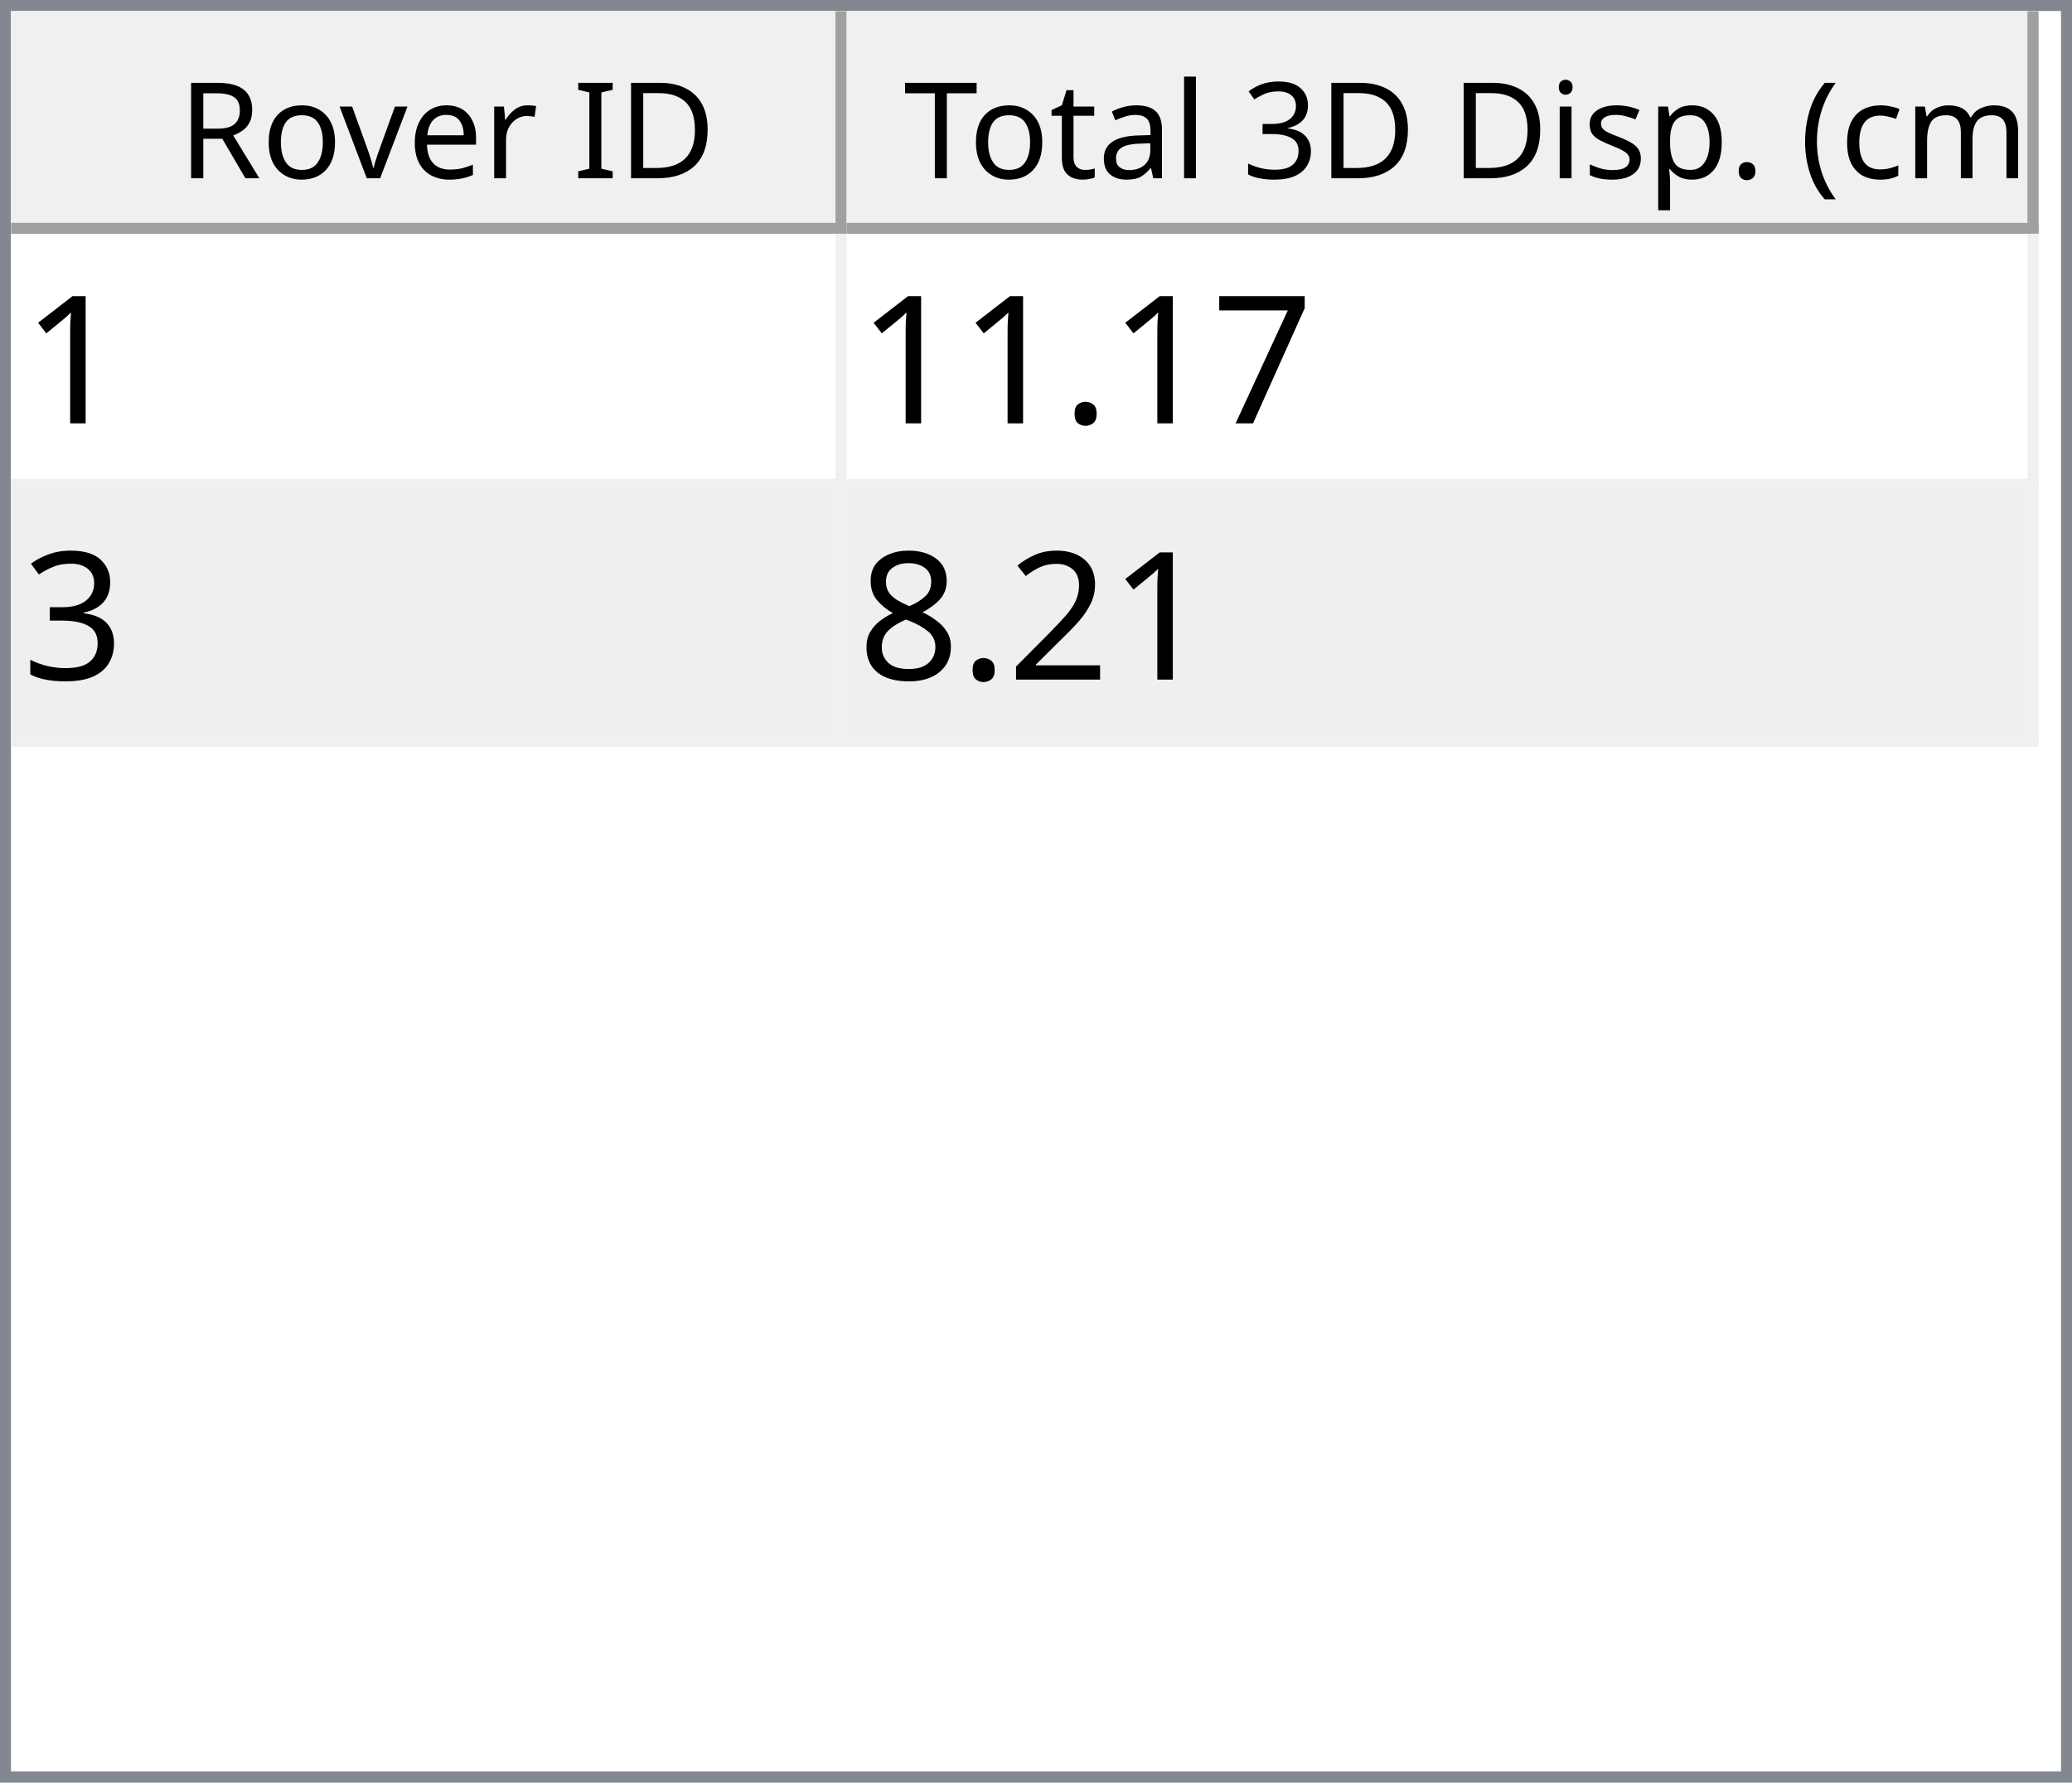
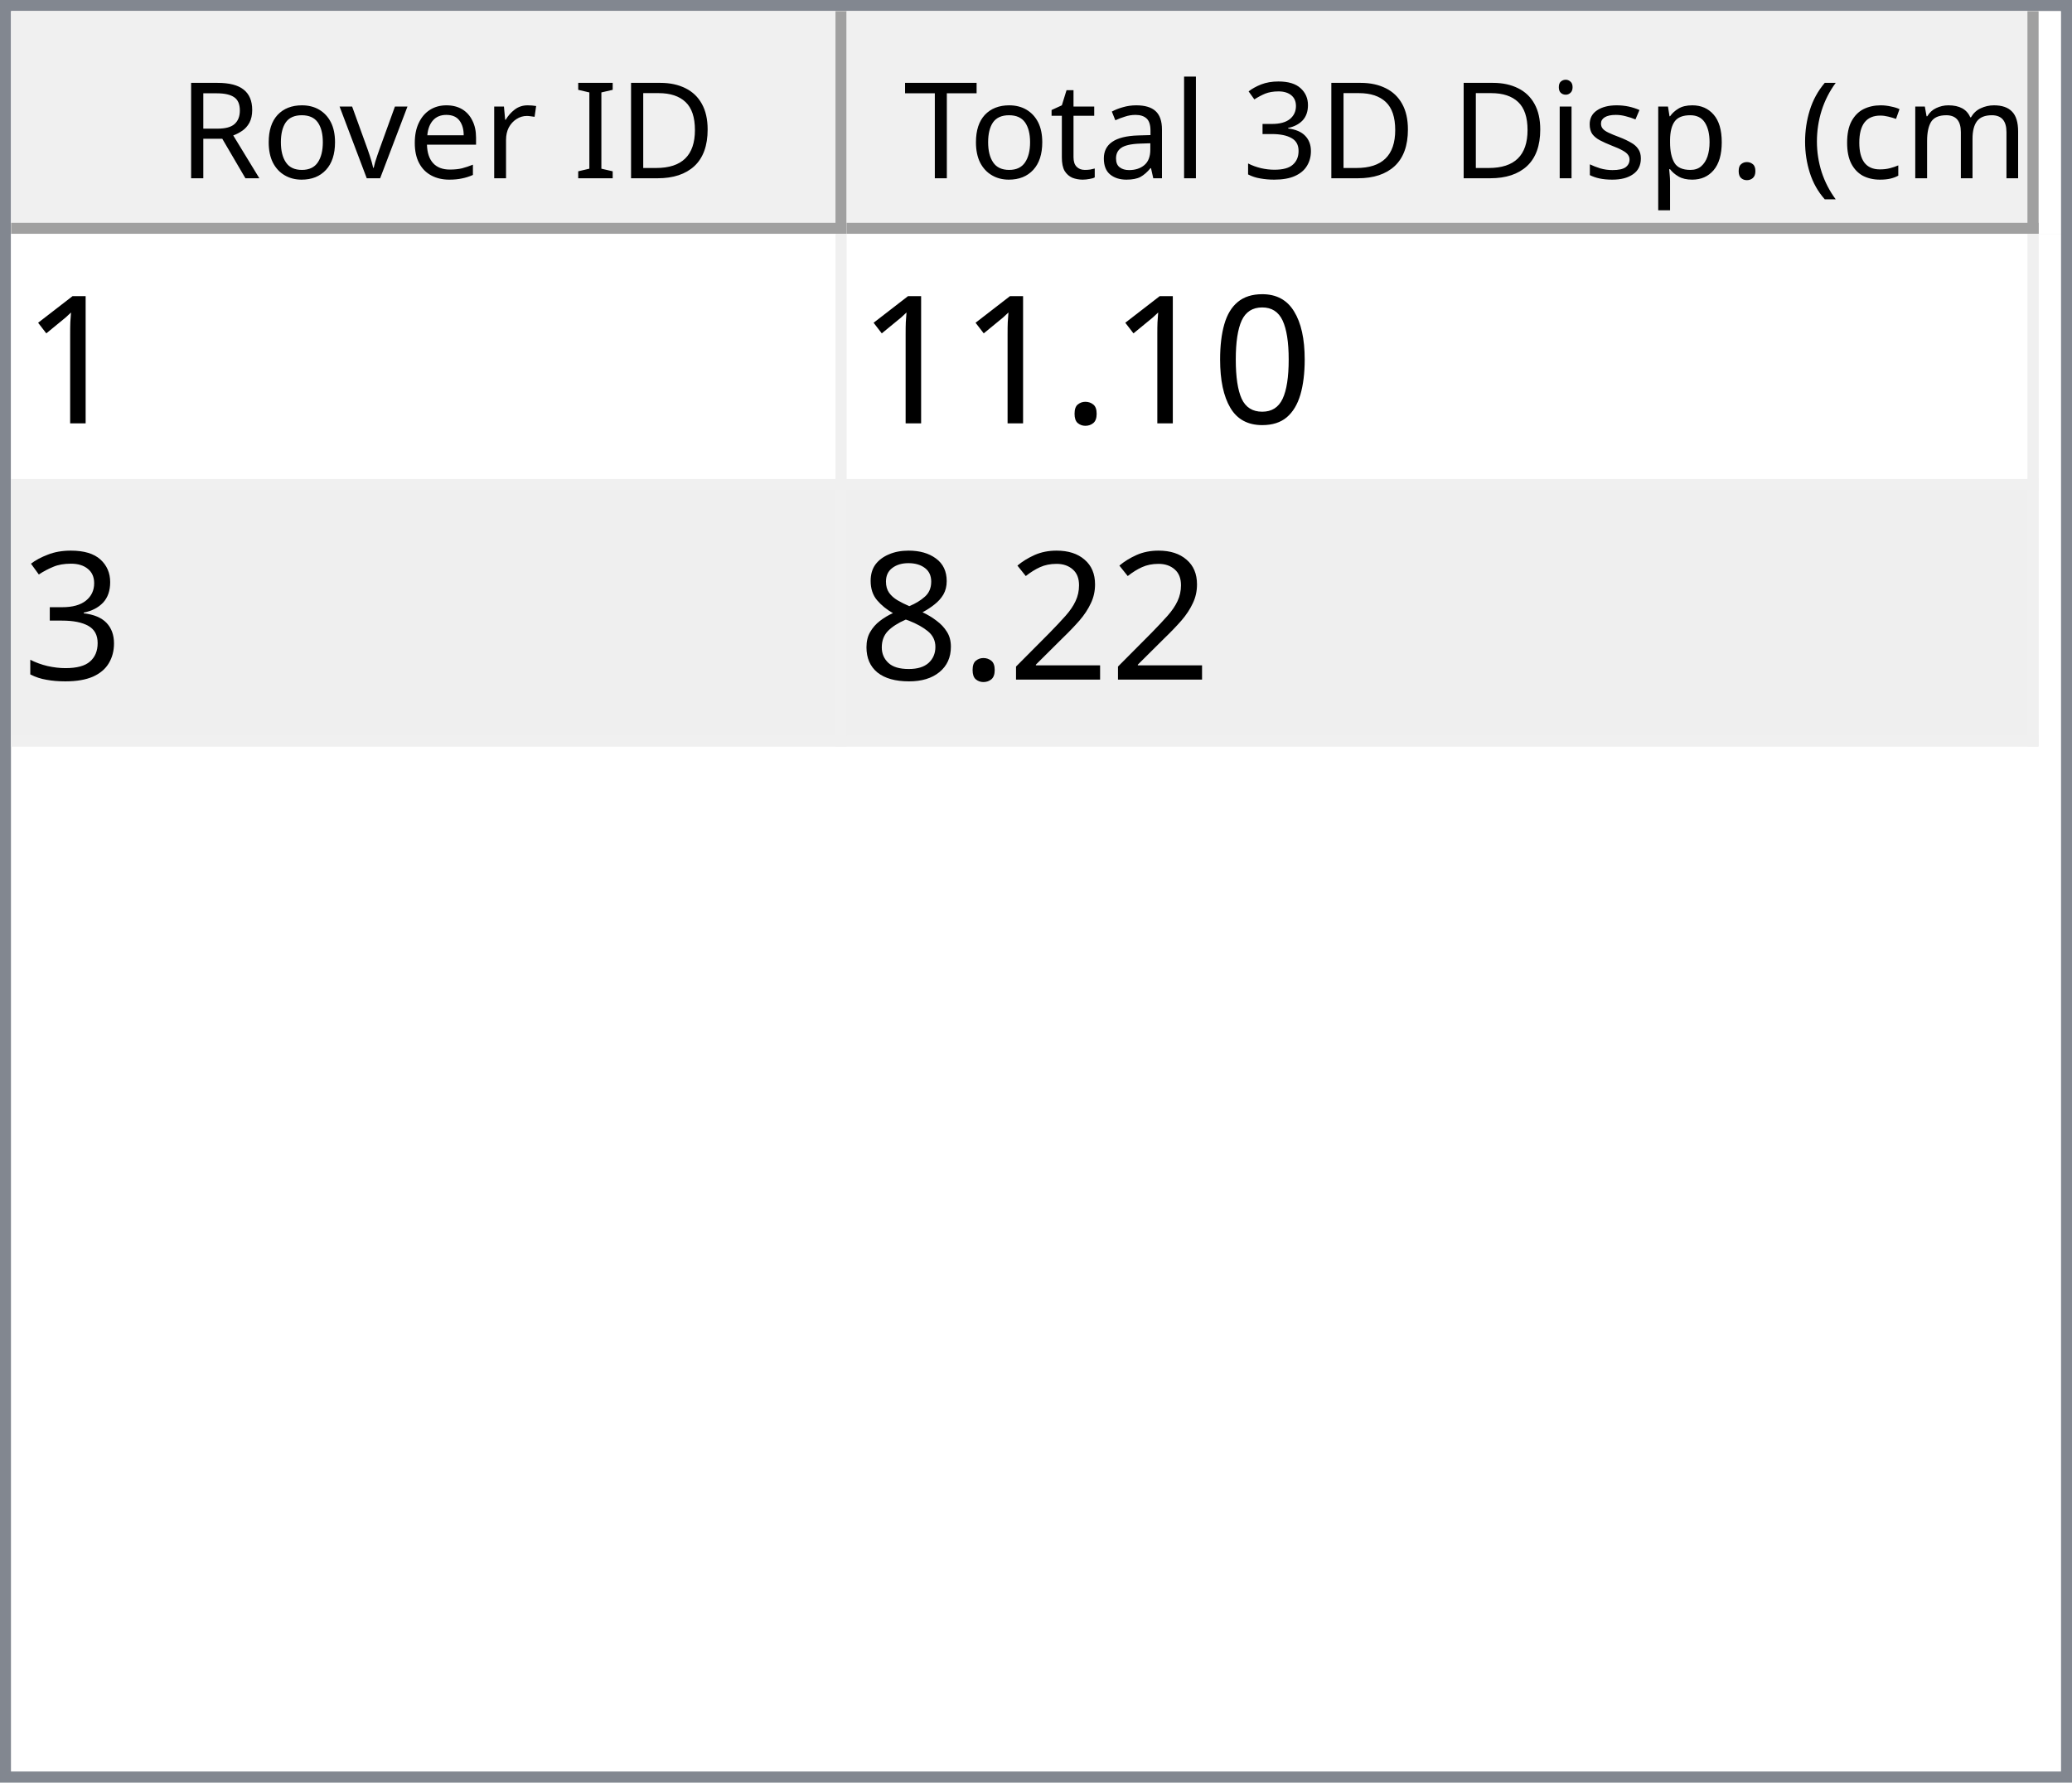
<svg xmlns="http://www.w3.org/2000/svg" style="fill-opacity:1; color-rendering:auto; color-interpolation:auto; text-rendering:auto; stroke:black; stroke-linecap:square; stroke-miterlimit:10; shape-rendering:auto; stroke-opacity:1; fill:black; stroke-dasharray:none; font-weight:normal; stroke-width:1; font-family:'Dialog'; font-style:normal; stroke-linejoin:miter; font-size:12px; stroke-dashoffset:0; image-rendering:auto;" width="186" height="160">
  <defs id="genericDefs" />
  <g>
    <defs id="defs1">
      <clipPath clipPathUnits="userSpaceOnUse" id="clipPath1">
        <path d="M0 0 L186 0 L186 160 L0 160 L0 0 Z" />
      </clipPath>
      <clipPath clipPathUnits="userSpaceOnUse" id="clipPath2">
        <path d="M0 0 L0 160 L186 160 L186 0 Z" />
      </clipPath>
      <clipPath clipPathUnits="userSpaceOnUse" id="clipPath3">
        <path d="M0 0 L0 20 L184 20 L184 0 Z" />
      </clipPath>
      <clipPath clipPathUnits="userSpaceOnUse" id="clipPath4">
        <path d="M0 0 L0 20 L75 20 L75 0 Z" />
      </clipPath>
      <clipPath clipPathUnits="userSpaceOnUse" id="clipPath5">
        <path d="M1 1 L1 19 L74 19 L74 1 Z" />
      </clipPath>
      <clipPath clipPathUnits="userSpaceOnUse" id="clipPath6">
        <path d="M0 0 L0 18 L73 18 L73 0 Z" />
      </clipPath>
      <clipPath clipPathUnits="userSpaceOnUse" id="clipPath7">
        <path d="M-0.5 -0.5 L-0.5 19.5 L74.5 19.5 L74.5 -0.5 Z" />
      </clipPath>
      <clipPath clipPathUnits="userSpaceOnUse" id="clipPath8">
        <path d="M0 0 L0 20 L107 20 L107 0 Z" />
      </clipPath>
      <clipPath clipPathUnits="userSpaceOnUse" id="clipPath9">
        <path d="M1 1 L1 19 L106 19 L106 1 Z" />
      </clipPath>
      <clipPath clipPathUnits="userSpaceOnUse" id="clipPath10">
        <path d="M0 0 L0 18 L105 18 L105 0 Z" />
      </clipPath>
      <clipPath clipPathUnits="userSpaceOnUse" id="clipPath11">
        <path d="M-0.5 -0.5 L-0.5 19.5 L106.5 19.5 L106.5 -0.5 Z" />
      </clipPath>
      <clipPath clipPathUnits="userSpaceOnUse" id="clipPath12">
        <path d="M0 0 L0 138 L184 138 L184 0 Z" />
      </clipPath>
      <clipPath clipPathUnits="userSpaceOnUse" id="clipPath13">
        <path d="M0 0 L0 46 L182 46 L182 0 Z" />
      </clipPath>
      <clipPath clipPathUnits="userSpaceOnUse" id="clipPath14">
        <path d="M-0.5 -0.5 L-0.5 45.5 L181.5 45.5 L181.5 -0.5 Z" />
      </clipPath>
      <clipPath clipPathUnits="userSpaceOnUse" id="clipPath15">
        <path d="M0 0 L0 22 L74 22 L74 0 Z" />
      </clipPath>
      <clipPath clipPathUnits="userSpaceOnUse" id="clipPath16">
        <path d="M0 0 L0 22 L106 22 L106 0 Z" />
      </clipPath>
      <font horiz-adv-x="64.551" id="font1">
        <font-face ascent="107.91" descent="25.098" units-per-em="100" style="font-style:normal; font-family:Segoe UI; font-weight:normal;" />
        <missing-glyph horiz-adv-x="64.551" d="M8.109 0 L8.109 68.266 L56.453 68.266 L56.453 0 L8.109 0 ZM15.328 7.234 L49.219 7.234 L49.219 61.031 L15.328 61.031 L15.328 7.234 Z" />
        <glyph unicode="D" horiz-adv-x="70.117" d="M9.188 0 L9.188 70.016 L28.516 70.016 Q65.531 70.016 65.531 35.891 Q65.531 19.672 55.25 9.836 Q44.969 0 27.734 0 L9.188 0 ZM17.391 62.594 L17.391 7.422 L27.828 7.422 Q41.609 7.422 49.273 14.797 Q56.938 22.172 56.938 35.688 Q56.938 62.594 28.328 62.594 L17.391 62.594 Z" />
        <glyph unicode="I" horiz-adv-x="26.611" d="M17.391 0 L9.188 0 L9.188 70.016 L17.391 70.016 L17.391 0 Z" />
        <glyph unicode=" " horiz-adv-x="27.393" d="" />
        <glyph unicode="r" horiz-adv-x="34.766" d="M34.188 41.891 Q32.078 43.5 28.125 43.5 Q23 43.5 19.555 38.672 Q16.109 33.844 16.109 25.484 L16.109 0 L8.109 0 L8.109 50 L16.109 50 L16.109 39.703 L16.312 39.703 Q18.016 44.969 21.531 47.922 Q25.047 50.875 29.391 50.875 Q32.516 50.875 34.188 50.203 L34.188 41.891 Z" />
        <glyph unicode="e" horiz-adv-x="52.295" d="M48.297 23 L12.984 23 Q13.188 14.656 17.484 10.109 Q21.781 5.562 29.297 5.562 Q37.75 5.562 44.828 11.141 L44.828 3.609 Q38.234 -1.172 27.391 -1.172 Q16.797 -1.172 10.742 5.641 Q4.688 12.453 4.688 24.812 Q4.688 36.469 11.305 43.82 Q17.922 51.172 27.734 51.172 Q37.547 51.172 42.922 44.828 Q48.297 38.484 48.297 27.203 L48.297 23 ZM40.094 29.781 Q40.047 36.719 36.75 40.578 Q33.453 44.438 27.594 44.438 Q21.922 44.438 17.969 40.383 Q14.016 36.328 13.094 29.781 L40.094 29.781 Z" />
        <glyph unicode="v" horiz-adv-x="47.9" d="M47.406 50 L27.484 0 L19.625 0 L0.688 50 L9.469 50 L22.172 13.672 Q23.578 9.672 23.922 6.688 L24.125 6.688 Q24.609 10.453 25.688 13.484 L38.969 50 L47.406 50 Z" />
        <glyph unicode="o" horiz-adv-x="58.594" d="M29 -1.172 Q17.922 -1.172 11.305 5.836 Q4.688 12.844 4.688 24.422 Q4.688 37.016 11.57 44.094 Q18.453 51.172 30.172 51.172 Q41.359 51.172 47.633 44.289 Q53.906 37.406 53.906 25.203 Q53.906 13.234 47.141 6.031 Q40.375 -1.172 29 -1.172 ZM29.594 44.438 Q21.875 44.438 17.383 39.188 Q12.891 33.938 12.891 24.703 Q12.891 15.828 17.43 10.695 Q21.969 5.562 29.594 5.562 Q37.359 5.562 41.531 10.594 Q45.703 15.625 45.703 24.906 Q45.703 34.281 41.531 39.359 Q37.359 44.438 29.594 44.438 Z" />
        <glyph unicode="R" horiz-adv-x="59.814" d="M59.375 0 L49.609 0 L37.891 19.625 Q36.281 22.359 34.766 24.289 Q33.25 26.219 31.664 27.438 Q30.078 28.656 28.25 29.219 Q26.422 29.781 24.125 29.781 L17.391 29.781 L17.391 0 L9.188 0 L9.188 70.016 L30.078 70.016 Q34.672 70.016 38.555 68.867 Q42.438 67.719 45.289 65.375 Q48.141 63.031 49.758 59.547 Q51.375 56.062 51.375 51.375 Q51.375 47.703 50.273 44.656 Q49.172 41.609 47.148 39.211 Q45.125 36.812 42.266 35.133 Q39.406 33.453 35.844 32.516 L35.844 32.328 Q37.594 31.547 38.891 30.547 Q40.188 29.547 41.359 28.18 Q42.531 26.812 43.68 25.078 Q44.828 23.344 46.234 21.047 L59.375 0 ZM17.391 62.594 L17.391 37.203 L28.516 37.203 Q31.594 37.203 34.203 38.133 Q36.812 39.062 38.719 40.797 Q40.625 42.531 41.703 45.047 Q42.781 47.562 42.781 50.688 Q42.781 56.297 39.141 59.445 Q35.5 62.594 28.609 62.594 L17.391 62.594 Z" />
        <glyph unicode=")" horiz-adv-x="30.176" d="M8.297 -15.922 L1.172 -15.922 Q16.406 2.344 16.406 26.812 Q16.406 51.469 1.078 70.016 L8.297 70.016 Q23.531 52.156 23.531 26.703 Q23.531 1.375 8.297 -15.922 Z" />
        <glyph unicode="m" horiz-adv-x="86.133" d="M79.109 0 L71.094 0 L71.094 28.719 Q71.094 37.016 68.531 40.727 Q65.969 44.438 59.906 44.438 Q54.781 44.438 51.195 39.75 Q47.609 35.062 47.609 28.516 L47.609 0 L39.594 0 L39.594 29.688 Q39.594 44.438 28.219 44.438 Q22.953 44.438 19.531 40.016 Q16.109 35.594 16.109 28.516 L16.109 0 L8.109 0 L8.109 50 L16.109 50 L16.109 42.094 L16.312 42.094 Q21.625 51.172 31.844 51.172 Q36.969 51.172 40.773 48.312 Q44.578 45.453 46 40.828 Q51.562 51.172 62.594 51.172 Q79.109 51.172 79.109 30.812 L79.109 0 Z" />
        <glyph unicode="c" horiz-adv-x="46.191" d="M42.188 2.297 Q36.422 -1.172 28.516 -1.172 Q17.828 -1.172 11.258 5.789 Q4.688 12.75 4.688 23.828 Q4.688 36.188 11.766 43.68 Q18.844 51.172 30.672 51.172 Q37.25 51.172 42.281 48.734 L42.281 40.531 Q36.719 44.438 30.375 44.438 Q22.703 44.438 17.797 38.945 Q12.891 33.453 12.891 24.516 Q12.891 15.719 17.508 10.641 Q22.125 5.562 29.891 5.562 Q36.422 5.562 42.188 9.906 L42.188 2.297 Z" />
        <glyph unicode="(" horiz-adv-x="30.176" d="M29.109 -15.922 L21.969 -15.922 Q6.844 1.375 6.844 26.703 Q6.844 52.156 21.969 70.016 L29.203 70.016 Q13.875 51.469 13.875 26.812 Q13.875 2.344 29.109 -15.922 Z" />
        <glyph unicode="." horiz-adv-x="21.68" d="M10.891 -1.078 Q8.641 -1.078 7.055 0.539 Q5.469 2.156 5.469 4.391 Q5.469 6.641 7.055 8.273 Q8.641 9.906 10.891 9.906 Q13.188 9.906 14.797 8.273 Q16.406 6.641 16.406 4.391 Q16.406 2.156 14.797 0.539 Q13.188 -1.078 10.891 -1.078 Z" />
        <glyph unicode="p" horiz-adv-x="58.789" d="M16.312 7.234 L16.109 7.234 L16.109 -23 L8.109 -23 L8.109 50 L16.109 50 L16.109 41.219 L16.312 41.219 Q22.219 51.172 33.594 51.172 Q43.266 51.172 48.688 44.461 Q54.109 37.75 54.109 26.469 Q54.109 13.922 48 6.375 Q41.891 -1.172 31.297 -1.172 Q21.578 -1.172 16.312 7.234 ZM16.109 27.391 L16.109 20.406 Q16.109 14.203 20.141 9.883 Q24.172 5.562 30.375 5.562 Q37.641 5.562 41.773 11.133 Q45.906 16.703 45.906 26.609 Q45.906 34.969 42.047 39.703 Q38.188 44.438 31.594 44.438 Q24.609 44.438 20.359 39.578 Q16.109 34.719 16.109 27.391 Z" />
        <glyph unicode="s" horiz-adv-x="42.432" d="M5.078 1.812 L5.078 10.406 Q11.625 5.562 19.484 5.562 Q30.031 5.562 30.031 12.594 Q30.031 14.594 29.125 15.992 Q28.219 17.391 26.68 18.461 Q25.141 19.531 23.07 20.383 Q21 21.234 18.609 22.172 Q15.281 23.484 12.766 24.828 Q10.25 26.172 8.57 27.859 Q6.891 29.547 6.031 31.695 Q5.172 33.844 5.172 36.719 Q5.172 40.234 6.789 42.945 Q8.406 45.656 11.086 47.484 Q13.766 49.312 17.211 50.242 Q20.656 51.172 24.312 51.172 Q30.812 51.172 35.938 48.922 L35.938 40.828 Q30.422 44.438 23.25 44.438 Q21 44.438 19.195 43.922 Q17.391 43.406 16.094 42.477 Q14.797 41.547 14.086 40.258 Q13.375 38.969 13.375 37.406 Q13.375 35.453 14.086 34.133 Q14.797 32.812 16.164 31.789 Q17.531 30.766 19.484 29.938 Q21.438 29.109 23.922 28.125 Q27.25 26.859 29.883 25.516 Q32.516 24.172 34.375 22.484 Q36.234 20.797 37.234 18.602 Q38.234 16.406 38.234 13.375 Q38.234 9.672 36.602 6.938 Q34.969 4.203 32.234 2.398 Q29.5 0.594 25.93 -0.289 Q22.359 -1.172 18.453 -1.172 Q10.75 -1.172 5.078 1.812 Z" />
        <glyph unicode="i" horiz-adv-x="24.219" d="M12.203 62.703 Q10.062 62.703 8.547 64.164 Q7.031 65.625 7.031 67.875 Q7.031 70.125 8.547 71.609 Q10.062 73.094 12.203 73.094 Q14.406 73.094 15.945 71.609 Q17.484 70.125 17.484 67.875 Q17.484 65.719 15.945 64.211 Q14.406 62.703 12.203 62.703 ZM16.109 0 L8.109 0 L8.109 50 L16.109 50 L16.109 0 Z" />
        <glyph unicode="3" horiz-adv-x="53.906" d="M46.531 19.828 Q46.531 15.094 44.75 11.211 Q42.969 7.328 39.719 4.57 Q36.469 1.812 31.93 0.297 Q27.391 -1.219 21.922 -1.219 Q11.922 -1.219 6 2.594 L6 11.188 Q13.094 5.609 22.219 5.609 Q25.875 5.609 28.828 6.539 Q31.781 7.469 33.906 9.227 Q36.031 10.984 37.18 13.477 Q38.328 15.969 38.328 19.094 Q38.328 32.812 18.797 32.812 L12.984 32.812 L12.984 39.594 L18.5 39.594 Q35.797 39.594 35.797 52.484 Q35.797 64.406 22.609 64.406 Q15.188 64.406 8.688 59.422 L8.688 67.188 Q15.375 71.188 24.609 71.188 Q29 71.188 32.57 69.969 Q36.141 68.75 38.68 66.555 Q41.219 64.359 42.609 61.281 Q44 58.203 44 54.5 Q44 40.672 30.031 36.719 L30.031 36.531 Q33.594 36.141 36.625 34.797 Q39.656 33.453 41.852 31.305 Q44.047 29.156 45.289 26.25 Q46.531 23.344 46.531 19.828 Z" />
        <glyph unicode="l" horiz-adv-x="24.219" d="M16.109 0 L8.109 0 L8.109 74.031 L16.109 74.031 L16.109 0 Z" />
        <glyph unicode="a" horiz-adv-x="50.879" d="M43.891 0 L35.891 0 L35.891 7.812 L35.688 7.812 Q30.469 -1.172 20.312 -1.172 Q12.844 -1.172 8.617 2.781 Q4.391 6.734 4.391 13.281 Q4.391 27.297 20.906 29.594 L35.891 31.688 Q35.891 44.438 25.594 44.438 Q16.547 44.438 9.281 38.281 L9.281 46.484 Q16.656 51.172 26.266 51.172 Q43.891 51.172 43.891 32.516 L43.891 0 ZM35.891 25.297 L23.828 23.641 Q18.266 22.859 15.43 20.875 Q12.594 18.891 12.594 13.875 Q12.594 10.203 15.211 7.883 Q17.828 5.562 22.172 5.562 Q28.125 5.562 32.008 9.742 Q35.891 13.922 35.891 20.312 L35.891 25.297 Z" />
        <glyph unicode="t" horiz-adv-x="33.887" d="M31.297 0.484 Q28.469 -1.078 23.828 -1.078 Q10.688 -1.078 10.688 13.578 L10.688 43.172 L2.094 43.172 L2.094 50 L10.688 50 L10.688 62.203 L18.703 64.797 L18.703 50 L31.297 50 L31.297 43.172 L18.703 43.172 L18.703 14.984 Q18.703 9.969 20.414 7.82 Q22.125 5.672 26.078 5.672 Q29.109 5.672 31.297 7.328 L31.297 0.484 Z" />
        <glyph unicode="T" horiz-adv-x="52.393" d="M50.594 62.594 L30.375 62.594 L30.375 0 L22.172 0 L22.172 62.594 L2 62.594 L2 70.016 L50.594 70.016 L50.594 62.594 Z" />
      </font>
      <font horiz-adv-x="75.0" id="font2">
        <font-face ascent="100.537" descent="21.973" units-per-em="100" style="font-style:normal; font-family:sans-serif; font-weight:normal;" />
        <missing-glyph horiz-adv-x="75.0" d="M12.5 0 L12.5 62.5 L62.5 62.5 L62.5 0 L12.5 0 ZM14.062 1.562 L60.938 1.562 L60.938 60.938 L14.062 60.938 L14.062 1.562 Z" />
        <glyph unicode="1" horiz-adv-x="55.615" d="M37.25 0 L28.469 0 L28.469 56 Q25.297 52.984 20.141 49.953 Q14.984 46.922 10.891 45.406 L10.891 53.906 Q18.266 57.375 23.781 62.305 Q29.297 67.234 31.594 71.875 L37.25 71.875 L37.25 0 Z" />
-         <glyph unicode="7" horiz-adv-x="55.615" d="M4.734 62.203 L4.734 70.656 L51.078 70.656 L51.078 63.812 Q44.234 56.547 37.523 44.484 Q30.812 32.422 27.156 19.672 Q24.516 10.688 23.781 0 L14.75 0 Q14.891 8.453 18.062 20.414 Q21.234 32.375 27.172 43.484 Q33.109 54.594 39.797 62.203 L4.734 62.203 Z" />
+         <glyph unicode="0" horiz-adv-x="55.615" d="M4.156 35.297 Q4.156 48 6.766 55.742 Q9.375 63.484 14.523 67.68 Q19.672 71.875 27.484 71.875 Q33.25 71.875 37.594 69.555 Q41.938 67.234 44.773 62.867 Q47.609 58.5 49.219 52.227 Q50.828 45.953 50.828 35.297 Q50.828 22.703 48.242 14.969 Q45.656 7.234 40.508 3.008 Q35.359 -1.219 27.484 -1.219 Q17.141 -1.219 11.234 6.203 Q4.156 15.141 4.156 35.297 ZM13.188 35.297 Q13.188 17.672 17.312 11.836 Q21.438 6 27.484 6 Q33.547 6 37.672 11.859 Q41.797 17.719 41.797 35.297 Q41.797 52.984 37.672 58.789 Q33.547 64.594 27.391 64.594 Q21.344 64.594 17.719 59.469 Q13.188 52.938 13.188 35.297 Z" />
        <glyph unicode="." horiz-adv-x="27.783" d="M9.078 0 L9.078 10.016 L19.094 10.016 L19.094 0 L9.078 0 Z" />
        <glyph unicode="3" horiz-adv-x="55.615" d="M4.203 18.891 L12.984 20.062 Q14.5 12.594 18.141 9.297 Q21.781 6 27 6 Q33.203 6 37.477 10.297 Q41.75 14.594 41.75 20.953 Q41.75 27 37.797 30.93 Q33.844 34.859 27.734 34.859 Q25.25 34.859 21.531 33.891 L22.516 41.609 Q23.391 41.5 23.922 41.5 Q29.547 41.5 34.039 44.43 Q38.531 47.359 38.531 53.469 Q38.531 58.297 35.258 61.477 Q31.984 64.656 26.812 64.656 Q21.688 64.656 18.266 61.43 Q14.844 58.203 13.875 51.766 L5.078 53.328 Q6.688 62.156 12.398 67.016 Q18.109 71.875 26.609 71.875 Q32.469 71.875 37.398 69.359 Q42.328 66.844 44.945 62.5 Q47.562 58.156 47.562 53.266 Q47.562 48.641 45.07 44.828 Q42.578 41.016 37.703 38.766 Q44.047 37.312 47.562 32.695 Q51.078 28.078 51.078 21.141 Q51.078 11.766 44.242 5.25 Q37.406 -1.266 26.953 -1.266 Q17.531 -1.266 11.305 4.352 Q5.078 9.969 4.203 18.891 Z" />
        <glyph unicode="2" horiz-adv-x="55.615" d="M50.344 8.453 L50.344 0 L3.031 0 Q2.938 3.172 4.047 6.109 Q5.859 10.938 9.836 15.625 Q13.812 20.312 21.344 26.469 Q33.016 36.031 37.117 41.625 Q41.219 47.219 41.219 52.203 Q41.219 57.422 37.477 61.008 Q33.734 64.594 27.734 64.594 Q21.391 64.594 17.578 60.789 Q13.766 56.984 13.719 50.25 L4.688 51.172 Q5.609 61.281 11.664 66.578 Q17.719 71.875 27.938 71.875 Q38.234 71.875 44.242 66.164 Q50.25 60.453 50.25 52 Q50.25 47.703 48.492 43.555 Q46.734 39.406 42.656 34.812 Q38.578 30.219 29.109 22.219 Q21.188 15.578 18.945 13.211 Q16.703 10.844 15.234 8.453 L50.344 8.453 Z" />
        <glyph unicode="8" horiz-adv-x="55.615" d="M17.672 38.812 Q12.203 40.828 9.57 44.539 Q6.938 48.25 6.938 53.422 Q6.938 61.234 12.555 66.555 Q18.172 71.875 27.484 71.875 Q36.859 71.875 42.578 66.43 Q48.297 60.984 48.297 53.172 Q48.297 48.188 45.68 44.508 Q43.062 40.828 37.75 38.812 Q44.344 36.672 47.781 31.883 Q51.219 27.094 51.219 20.453 Q51.219 11.281 44.727 5.031 Q38.234 -1.219 27.641 -1.219 Q17.047 -1.219 10.547 5.055 Q4.047 11.328 4.047 20.703 Q4.047 27.688 7.594 32.398 Q11.141 37.109 17.672 38.812 ZM15.922 53.719 Q15.922 48.641 19.195 45.414 Q22.469 42.188 27.688 42.188 Q32.766 42.188 36.016 45.383 Q39.266 48.578 39.266 53.219 Q39.266 58.062 35.914 61.359 Q32.562 64.656 27.594 64.656 Q22.562 64.656 19.242 61.43 Q15.922 58.203 15.922 53.719 ZM13.094 20.656 Q13.094 16.891 14.875 13.375 Q16.656 9.859 20.172 7.93 Q23.688 6 27.734 6 Q34.031 6 38.133 10.055 Q42.234 14.109 42.234 20.359 Q42.234 26.703 38.016 30.859 Q33.797 35.016 27.438 35.016 Q21.234 35.016 17.164 30.914 Q13.094 26.812 13.094 20.656 Z" />
      </font>
    </defs>
    <g style="fill:white; stroke:white;">
      <rect x="0" y="0" width="186" style="clip-path:url(#clipPath1); stroke:none;" height="160" />
    </g>
    <g style="fill:white; text-rendering:optimizeSpeed; color-rendering:optimizeSpeed; image-rendering:optimizeSpeed; shape-rendering:crispEdges; stroke:white; color-interpolation:sRGB;">
      <rect x="0" width="186" height="160" y="0" style="stroke:none;" />
      <path style="stroke:none;" d="M0 160 L186 160 L186 0 L0 0 Z" />
    </g>
    <g style="fill:rgb(240,240,240); font-family:'Segoe UI'; stroke:rgb(240,240,240);">
      <rect x="0" y="0" width="186" style="clip-path:url(#clipPath2); stroke:none;" height="160" />
    </g>
    <g style="fill:rgb(130,135,144); font-family:'Segoe UI'; stroke:rgb(130,135,144);">
      <path d="M0 0 L186 0 L186 160 L0 160 L0 0 ZM1 1 L185 1 L185 159 L1 159 L1 1 Z" style="fill-rule:evenodd; clip-path:url(#clipPath2); stroke:none;" />
    </g>
    <g style="fill:white; font-family:'Segoe UI'; stroke:white;" transform="translate(1,1)">
      <rect x="0" y="0" width="184" style="clip-path:url(#clipPath3); stroke:none;" height="20" />
    </g>
    <g style="fill:rgb(240,240,240); font-family:'Segoe UI'; stroke:rgb(240,240,240);" transform="translate(1,1)">
      <rect x="0" y="0" width="75" style="clip-path:url(#clipPath4); stroke:none;" height="20" />
    </g>
    <g style="font-family:'Segoe UI';" transform="translate(2,2)">
      <text x="14" xml:space="preserve" y="14" style="clip-path:url(#clipPath6); stroke:none;">Rover ID</text>
    </g>
    <g style="fill:rgb(160,160,160); font-family:'Segoe UI'; stroke:rgb(160,160,160); stroke-linejoin:bevel;" transform="translate(1.5,1.5)">
      <line x1="74" x2="74" y1="0" style="fill:none; clip-path:url(#clipPath7);" y2="19" />
    </g>
    <g style="fill:rgb(160,160,160); font-family:'Segoe UI'; stroke:rgb(160,160,160); stroke-linejoin:bevel;" transform="matrix(1,0,0,1,1,1) translate(0.5,0.5)">
      <line x1="0" x2="74" y1="19" style="fill:none; clip-path:url(#clipPath7);" y2="19" />
    </g>
    <g style="fill:rgb(240,240,240); font-family:'Segoe UI'; stroke:rgb(240,240,240);" transform="translate(76,1)">
      <rect x="0" y="0" width="107" style="clip-path:url(#clipPath8); stroke:none;" height="20" />
    </g>
    <g style="font-family:'Segoe UI';" transform="translate(77,2)">
      <text x="1" xml:space="preserve" y="14" style="clip-path:url(#clipPath10); stroke:none;"> Total 3D Disp. (cm)</text>
    </g>
    <g style="fill:rgb(160,160,160); font-family:'Segoe UI'; stroke:rgb(160,160,160); stroke-linejoin:bevel;" transform="translate(76.5,1.5)">
      <line x1="106" x2="106" y1="0" style="fill:none; clip-path:url(#clipPath11);" y2="19" />
    </g>
    <g style="fill:rgb(160,160,160); font-family:'Segoe UI'; stroke:rgb(160,160,160); stroke-linejoin:bevel;" transform="matrix(1,0,0,1,76,1) translate(0.5,0.5)">
      <line x1="0" x2="106" y1="19" style="fill:none; clip-path:url(#clipPath11);" y2="19" />
    </g>
    <g style="fill:white; font-family:'Segoe UI'; stroke:white;" transform="translate(1,21)">
      <rect x="0" y="0" width="184" style="clip-path:url(#clipPath12); stroke:none;" height="138" />
    </g>
    <g style="fill:rgb(240,240,240); font-size:16px; font-family:sans-serif; stroke:rgb(240,240,240);" transform="translate(1,21)">
      <rect x="0" y="0" width="182" style="clip-path:url(#clipPath13); stroke:none;" height="46" />
      <line transform="translate(0.5,0.5)" x1="0" x2="181" y1="22" style="clip-path:url(#clipPath14); fill:none; stroke-linejoin:bevel;" y2="22" />
    </g>
    <g transform="matrix(1,0,0,1,1,21) translate(0.5,0.5)" style="fill:rgb(240,240,240); font-size:16px; font-family:sans-serif; stroke:rgb(240,240,240); stroke-linejoin:bevel;">
      <line x1="0" x2="181" y1="45" style="fill:none; clip-path:url(#clipPath14);" y2="45" />
    </g>
    <g transform="matrix(1,0,0,1,1,21) translate(0.5,0.5)" style="fill:rgb(240,240,240); font-size:16px; font-family:sans-serif; stroke:rgb(240,240,240); stroke-linejoin:bevel;">
      <line x1="74" x2="74" y1="0" style="fill:none; clip-path:url(#clipPath14);" y2="45" />
    </g>
    <g transform="matrix(1,0,0,1,1,21) translate(0.5,0.5)" style="fill:rgb(240,240,240); font-size:16px; font-family:sans-serif; stroke:rgb(240,240,240); stroke-linejoin:bevel;">
      <line x1="181" x2="181" y1="0" style="fill:none; clip-path:url(#clipPath14);" y2="45" />
    </g>
    <g style="fill:white; font-size:16px; font-family:sans-serif; stroke:white;" transform="matrix(1,0,0,1,1,21)">
      <rect x="0" y="0" width="74" style="clip-path:url(#clipPath15); stroke:none;" height="22" />
      <text x="1" y="17" style="fill:black; clip-path:url(#clipPath15); stroke:none;" xml:space="preserve">1</text>
    </g>
    <g style="fill:white; font-size:16px; font-family:sans-serif; stroke:white;" transform="matrix(1,0,0,1,1,21) translate(75,0)">
      <rect x="0" y="0" width="106" style="clip-path:url(#clipPath16); stroke:none;" height="22" />
-       <text x="1" y="17" style="fill:black; clip-path:url(#clipPath16); stroke:none;" xml:space="preserve">11.17</text>
+       <text x="1" y="17" style="fill:black; clip-path:url(#clipPath16); stroke:none;" xml:space="preserve">11.10</text>
    </g>
    <g style="fill:rgb(239,239,239); font-size:16px; font-family:sans-serif; stroke:rgb(239,239,239);" transform="matrix(1,0,0,1,1,21) translate(0,23)">
      <rect x="0" y="0" width="74" style="clip-path:url(#clipPath15); stroke:none;" height="22" />
      <text x="1" y="17" style="fill:black; clip-path:url(#clipPath15); stroke:none;" xml:space="preserve">3</text>
    </g>
    <g style="fill:rgb(239,239,239); font-size:16px; font-family:sans-serif; stroke:rgb(239,239,239);" transform="matrix(1,0,0,1,1,21) translate(75,23)">
      <rect x="0" y="0" width="106" style="clip-path:url(#clipPath16); stroke:none;" height="22" />
-       <text x="1" y="17" style="fill:black; clip-path:url(#clipPath16); stroke:none;" xml:space="preserve">8.21</text>
+       <text x="1" y="17" style="fill:black; clip-path:url(#clipPath16); stroke:none;" xml:space="preserve">8.22</text>
    </g>
  </g>
</svg>
